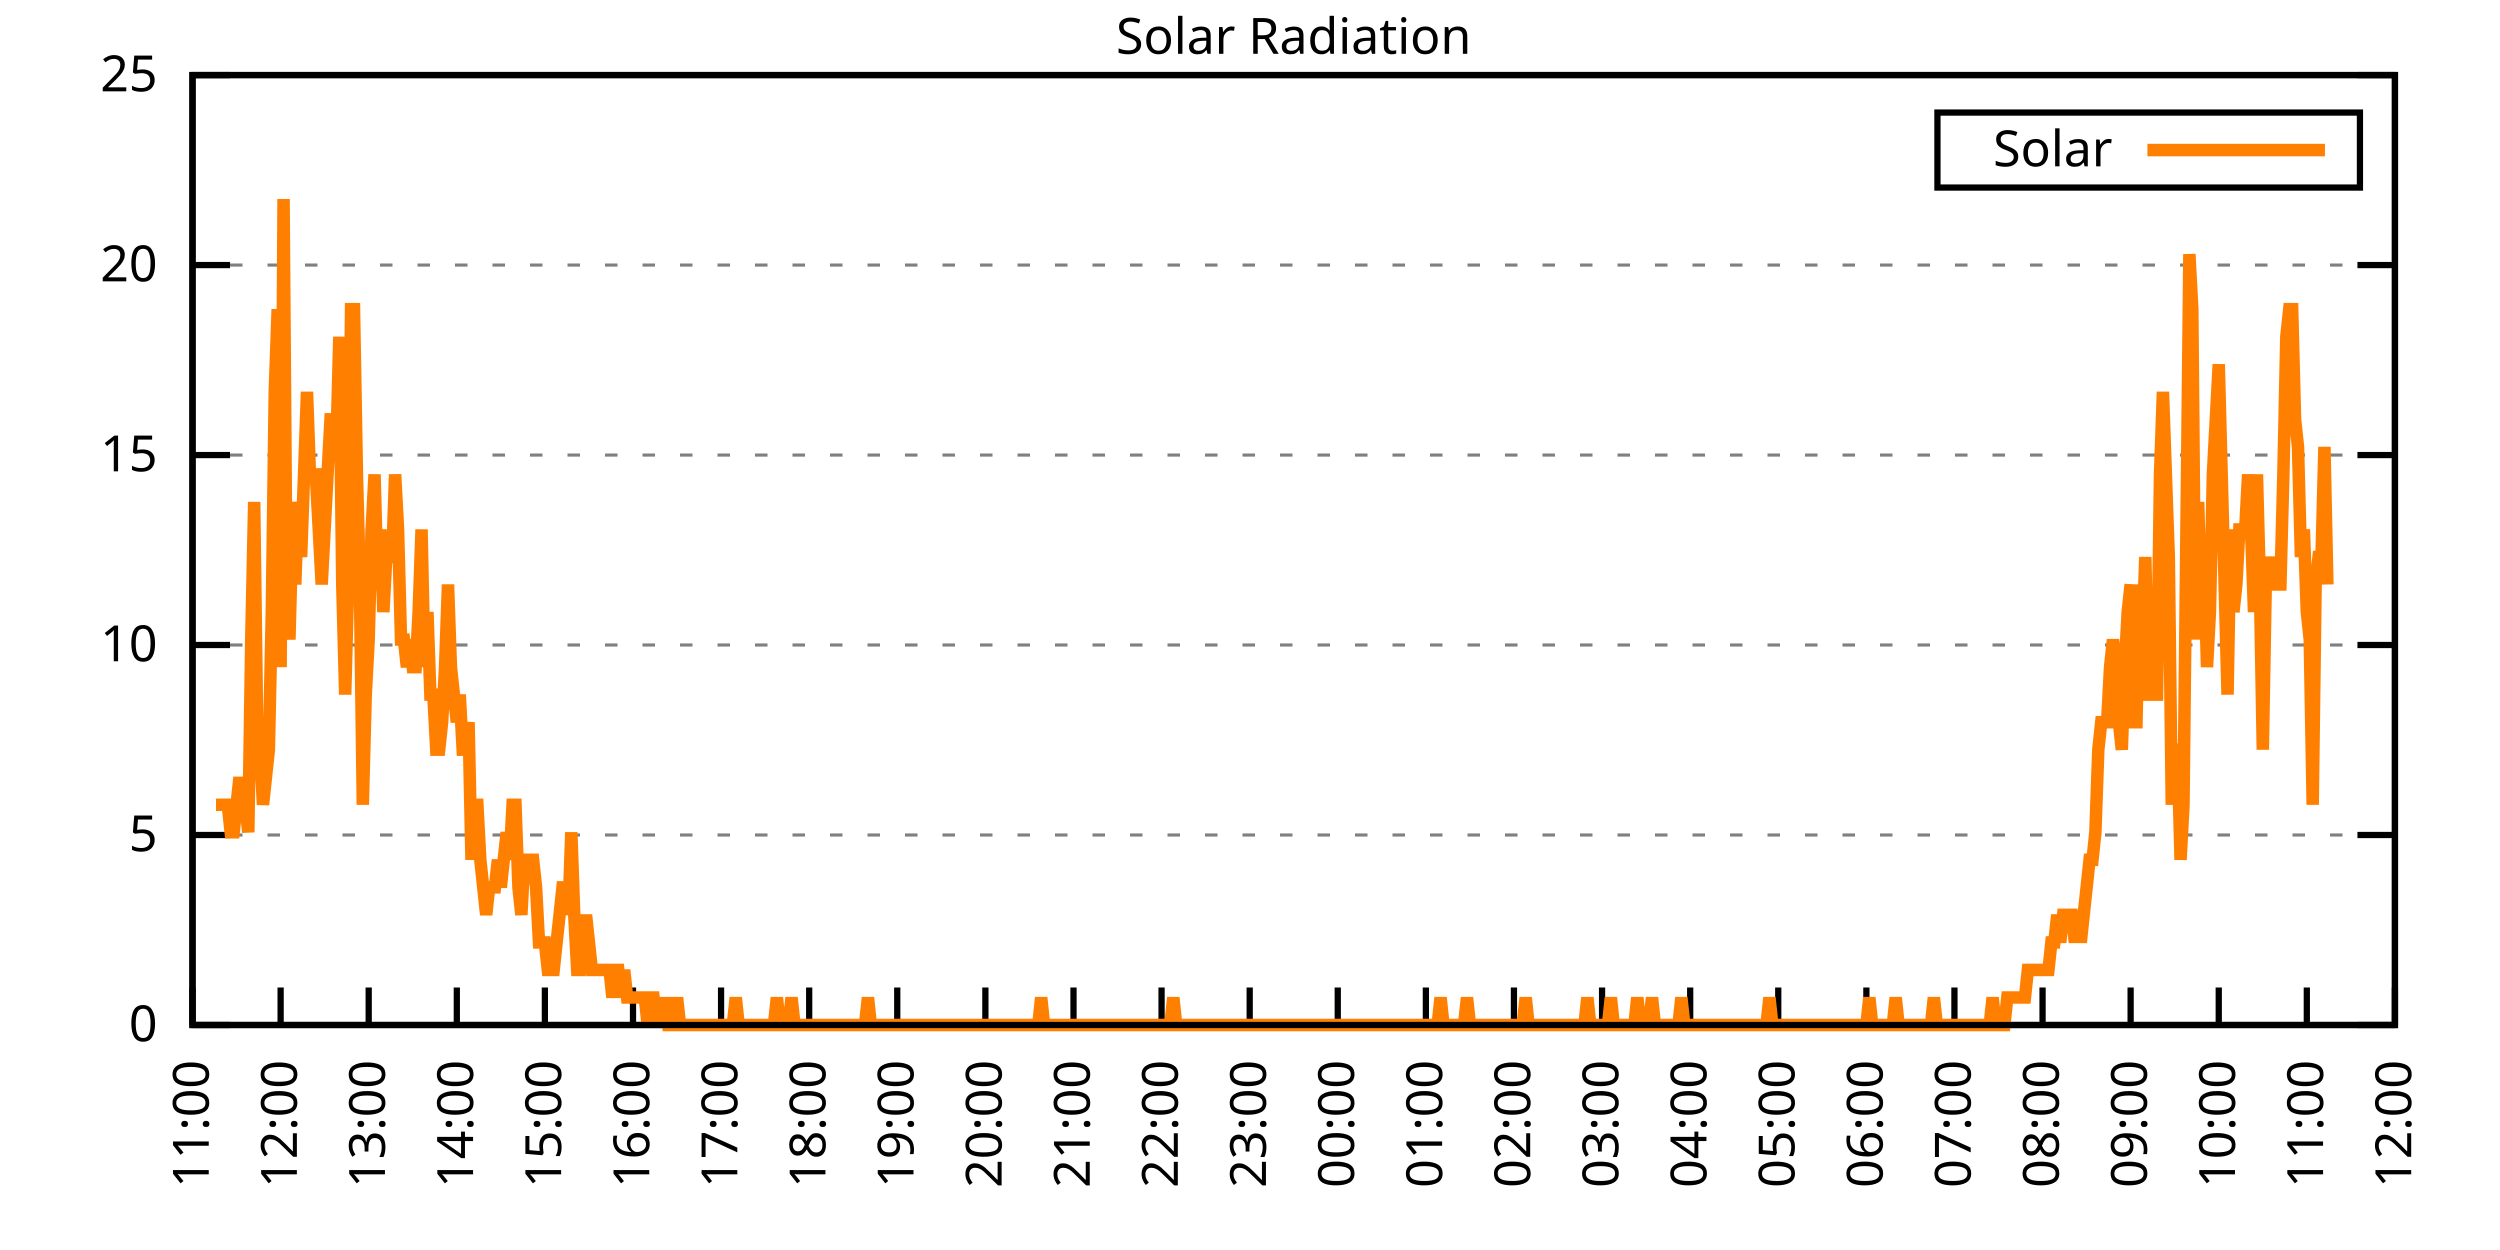
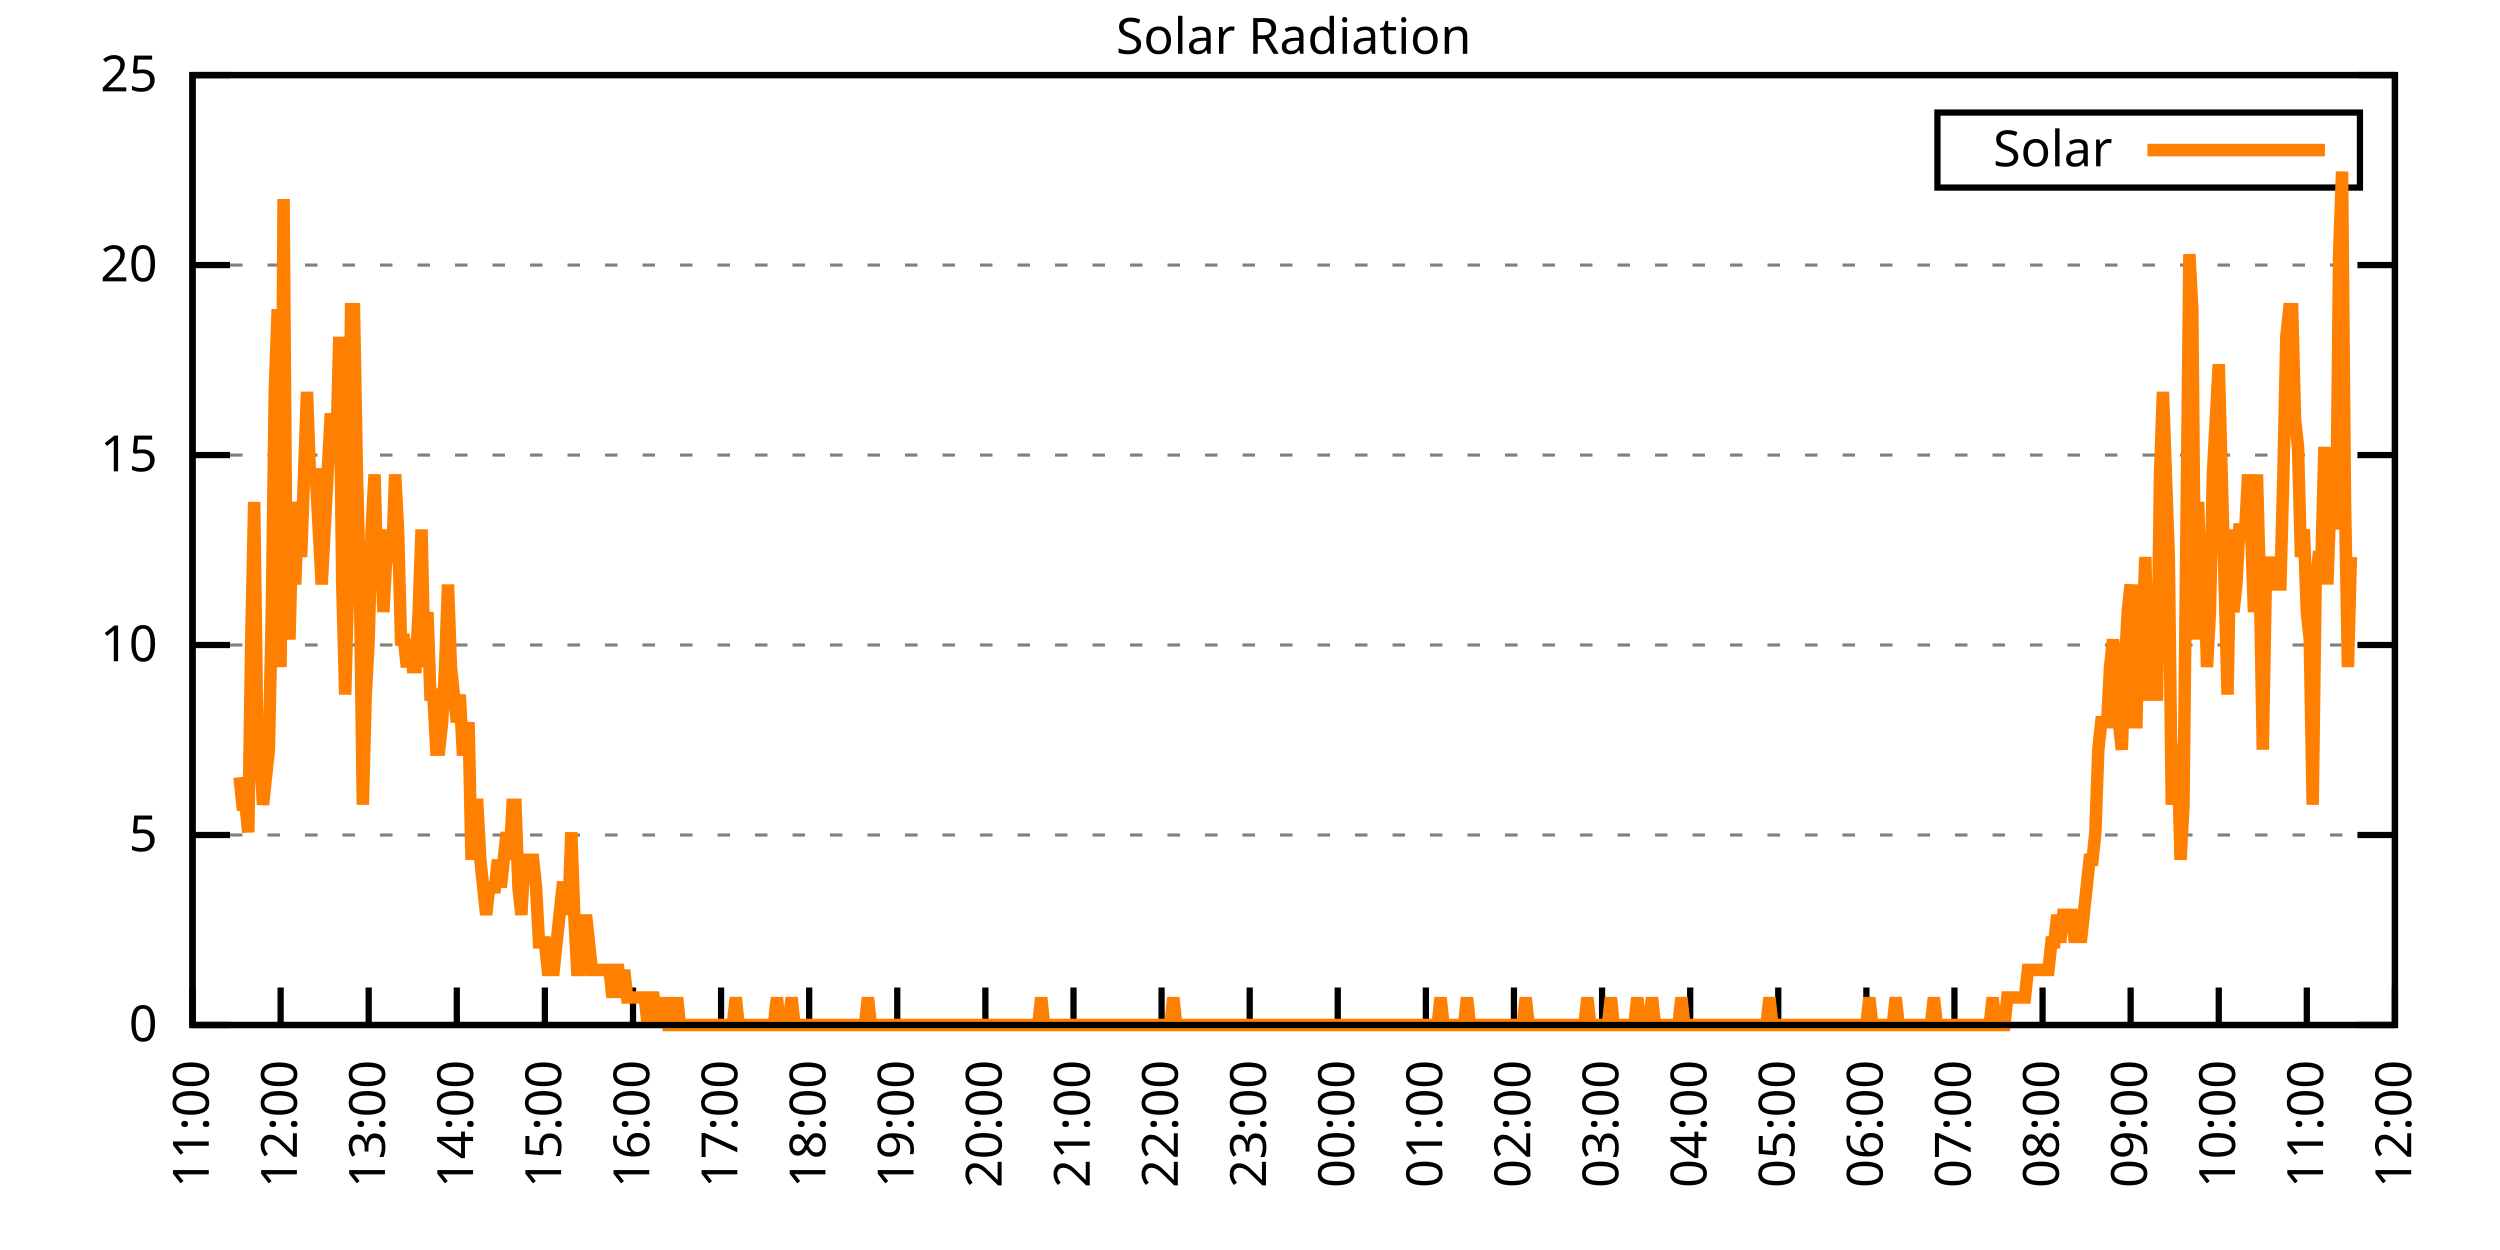
<svg xmlns="http://www.w3.org/2000/svg" xmlns:xlink="http://www.w3.org/1999/xlink" width="400" height="200" viewBox="0 0 400 200">
  <g id="gnuplot_canvas">
    <rect x="0" y="0" width="400" height="200" fill="none" />
    <defs>
      <circle id="gpDot" r="0.5" stroke-width="0.5" stroke="currentColor" />
      <path id="gpPt0" stroke-width="0.333" stroke="currentColor" d="M-1,0 h2 M0,-1 v2" />
      <path id="gpPt1" stroke-width="0.333" stroke="currentColor" d="M-1,-1 L1,1 M1,-1 L-1,1" />
      <path id="gpPt2" stroke-width="0.333" stroke="currentColor" d="M-1,0 L1,0 M0,-1 L0,1 M-1,-1 L1,1 M-1,1 L1,-1" />
      <rect id="gpPt3" stroke-width="0.333" stroke="currentColor" x="-1" y="-1" width="2" height="2" />
      <rect id="gpPt4" stroke-width="0.333" stroke="currentColor" fill="currentColor" x="-1" y="-1" width="2" height="2" />
      <circle id="gpPt5" stroke-width="0.333" stroke="currentColor" cx="0" cy="0" r="1" />
      <use xlink:href="#gpPt5" id="gpPt6" fill="currentColor" stroke="none" />
      <path id="gpPt7" stroke-width="0.333" stroke="currentColor" d="M0,-1.33 L-1.33,0.67 L1.33,0.67 z" />
      <use xlink:href="#gpPt7" id="gpPt8" fill="currentColor" stroke="none" />
      <use xlink:href="#gpPt7" id="gpPt9" stroke="currentColor" transform="rotate(180)" />
      <use xlink:href="#gpPt9" id="gpPt10" fill="currentColor" stroke="none" />
      <use xlink:href="#gpPt3" id="gpPt11" stroke="currentColor" transform="rotate(45)" />
      <use xlink:href="#gpPt11" id="gpPt12" fill="currentColor" stroke="none" />
      <path id="gpPt13" stroke-width="0.333" stroke="currentColor" d="M0,1.330 L1.265,0.411 L0.782,-1.067 L-0.782,-1.076 L-1.265,0.411 z" />
      <use xlink:href="#gpPt13" id="gpPt14" fill="currentColor" stroke="none" />
      <filter id="textbox" filterUnits="objectBoundingBox" x="0" y="0" height="1" width="1">
        <feFlood flood-color="white" flood-opacity="1" result="bgnd" />
        <feComposite in="SourceGraphic" in2="bgnd" operator="atop" />
      </filter>
      <filter id="greybox" filterUnits="objectBoundingBox" x="0" y="0" height="1" width="1">
        <feFlood flood-color="lightgrey" flood-opacity="1" result="grey" />
        <feComposite in="SourceGraphic" in2="grey" operator="atop" />
      </filter>
    </defs>
    <g fill="none" color="white" stroke="currentColor" stroke-width="1.00" stroke-linecap="butt" stroke-linejoin="miter">
</g>
    <g fill="none" color="black" stroke="currentColor" stroke-width="1.00" stroke-linecap="butt" stroke-linejoin="miter">
      <g stroke="none" shape-rendering="crispEdges">
        <polygon fill="rgb(255, 255, 255)" points="30.80,164.00 383.18,164.00 383.18,12.02 30.80,12.02 " />
      </g>
    </g>
    <g fill="none" color="black" stroke="currentColor" stroke-width="1.00" stroke-linecap="butt" stroke-linejoin="miter">
</g>
    <g fill="none" color="black" stroke="black" stroke-width="0.50" stroke-linecap="butt" stroke-linejoin="miter">
</g>
    <g fill="none" color="gray" stroke="currentColor" stroke-width="0.50" stroke-linecap="butt" stroke-linejoin="miter">
      <path stroke="gray" stroke-dasharray="2,4" class="gridline" d="M30.80,164.00 L383.19,164.00  " />
    </g>
    <g fill="none" color="gray" stroke="gray" stroke-width="1.00" stroke-linecap="butt" stroke-linejoin="miter">
</g>
    <g fill="none" color="black" stroke="currentColor" stroke-width="1.00" stroke-linecap="butt" stroke-linejoin="miter">
      <path stroke="black" d="M30.80,164.00 L36.80,164.00 M383.19,164.00 L377.19,164.00  " />
      <g transform="translate(25.20,166.60)" stroke="none" fill="black" font-family="Sans" font-size="8.00" text-anchor="end">
        <text>
          <tspan font-family="Sans"> 0</tspan>
        </text>
      </g>
    </g>
    <g fill="none" color="black" stroke="currentColor" stroke-width="1.00" stroke-linecap="butt" stroke-linejoin="miter">
</g>
    <g fill="none" color="black" stroke="black" stroke-width="0.50" stroke-linecap="butt" stroke-linejoin="miter">
</g>
    <g fill="none" color="gray" stroke="currentColor" stroke-width="0.50" stroke-linecap="butt" stroke-linejoin="miter">
      <path stroke="gray" stroke-dasharray="2,4" class="gridline" d="M30.80,133.60 L383.19,133.60  " />
    </g>
    <g fill="none" color="gray" stroke="gray" stroke-width="1.00" stroke-linecap="butt" stroke-linejoin="miter">
</g>
    <g fill="none" color="black" stroke="currentColor" stroke-width="1.00" stroke-linecap="butt" stroke-linejoin="miter">
      <path stroke="black" d="M30.80,133.60 L36.80,133.60 M383.19,133.60 L377.19,133.60  " />
      <g transform="translate(25.20,136.20)" stroke="none" fill="black" font-family="Sans" font-size="8.00" text-anchor="end">
        <text>
          <tspan font-family="Sans"> 5</tspan>
        </text>
      </g>
    </g>
    <g fill="none" color="black" stroke="currentColor" stroke-width="1.00" stroke-linecap="butt" stroke-linejoin="miter">
</g>
    <g fill="none" color="black" stroke="black" stroke-width="0.50" stroke-linecap="butt" stroke-linejoin="miter">
</g>
    <g fill="none" color="gray" stroke="currentColor" stroke-width="0.50" stroke-linecap="butt" stroke-linejoin="miter">
      <path stroke="gray" stroke-dasharray="2,4" class="gridline" d="M30.80,103.20 L383.19,103.20  " />
    </g>
    <g fill="none" color="gray" stroke="gray" stroke-width="1.00" stroke-linecap="butt" stroke-linejoin="miter">
</g>
    <g fill="none" color="black" stroke="currentColor" stroke-width="1.00" stroke-linecap="butt" stroke-linejoin="miter">
      <path stroke="black" d="M30.80,103.20 L36.80,103.20 M383.19,103.20 L377.19,103.20  " />
      <g transform="translate(25.20,105.80)" stroke="none" fill="black" font-family="Sans" font-size="8.00" text-anchor="end">
        <text>
          <tspan font-family="Sans"> 10</tspan>
        </text>
      </g>
    </g>
    <g fill="none" color="black" stroke="currentColor" stroke-width="1.00" stroke-linecap="butt" stroke-linejoin="miter">
</g>
    <g fill="none" color="black" stroke="black" stroke-width="0.50" stroke-linecap="butt" stroke-linejoin="miter">
</g>
    <g fill="none" color="gray" stroke="currentColor" stroke-width="0.50" stroke-linecap="butt" stroke-linejoin="miter">
      <path stroke="gray" stroke-dasharray="2,4" class="gridline" d="M30.80,72.81 L383.19,72.81  " />
    </g>
    <g fill="none" color="gray" stroke="gray" stroke-width="1.00" stroke-linecap="butt" stroke-linejoin="miter">
</g>
    <g fill="none" color="black" stroke="currentColor" stroke-width="1.00" stroke-linecap="butt" stroke-linejoin="miter">
      <path stroke="black" d="M30.80,72.81 L36.80,72.81 M383.19,72.81 L377.19,72.81  " />
      <g transform="translate(25.20,75.41)" stroke="none" fill="black" font-family="Sans" font-size="8.00" text-anchor="end">
        <text>
          <tspan font-family="Sans"> 15</tspan>
        </text>
      </g>
    </g>
    <g fill="none" color="black" stroke="currentColor" stroke-width="1.00" stroke-linecap="butt" stroke-linejoin="miter">
</g>
    <g fill="none" color="black" stroke="black" stroke-width="0.50" stroke-linecap="butt" stroke-linejoin="miter">
</g>
    <g fill="none" color="gray" stroke="currentColor" stroke-width="0.50" stroke-linecap="butt" stroke-linejoin="miter">
      <path stroke="gray" stroke-dasharray="2,4" class="gridline" d="M30.80,42.41 L383.19,42.41  " />
    </g>
    <g fill="none" color="gray" stroke="gray" stroke-width="1.00" stroke-linecap="butt" stroke-linejoin="miter">
</g>
    <g fill="none" color="black" stroke="currentColor" stroke-width="1.00" stroke-linecap="butt" stroke-linejoin="miter">
      <path stroke="black" d="M30.80,42.41 L36.80,42.41 M383.19,42.41 L377.19,42.41  " />
      <g transform="translate(25.20,45.01)" stroke="none" fill="black" font-family="Sans" font-size="8.00" text-anchor="end">
        <text>
          <tspan font-family="Sans"> 20</tspan>
        </text>
      </g>
    </g>
    <g fill="none" color="black" stroke="currentColor" stroke-width="1.00" stroke-linecap="butt" stroke-linejoin="miter">
</g>
    <g fill="none" color="black" stroke="black" stroke-width="0.50" stroke-linecap="butt" stroke-linejoin="miter">
</g>
    <g fill="none" color="gray" stroke="currentColor" stroke-width="0.50" stroke-linecap="butt" stroke-linejoin="miter">
      <path stroke="gray" stroke-dasharray="2,4" class="gridline" d="M30.80,12.01 L383.19,12.01  " />
    </g>
    <g fill="none" color="gray" stroke="gray" stroke-width="1.00" stroke-linecap="butt" stroke-linejoin="miter">
</g>
    <g fill="none" color="black" stroke="currentColor" stroke-width="1.00" stroke-linecap="butt" stroke-linejoin="miter">
      <path stroke="black" d="M30.80,12.01 L36.80,12.01 M383.19,12.01 L377.19,12.01  " />
      <g transform="translate(25.20,14.61)" stroke="none" fill="black" font-family="Sans" font-size="8.00" text-anchor="end">
        <text>
          <tspan font-family="Sans"> 25</tspan>
        </text>
      </g>
    </g>
    <g fill="none" color="black" stroke="currentColor" stroke-width="1.00" stroke-linecap="butt" stroke-linejoin="miter">
      <path stroke="black" d="M30.80,164.00 L30.80,158.00  " />
      <g transform="translate(33.40,169.60) rotate(270.00)" stroke="none" fill="black" font-family="Sans" font-size="8.00" text-anchor="end">
        <text>
          <tspan font-family="Sans">11:00</tspan>
        </text>
      </g>
    </g>
    <g fill="none" color="black" stroke="currentColor" stroke-width="1.00" stroke-linecap="butt" stroke-linejoin="miter">
      <path stroke="black" d="M44.90,164.00 L44.90,158.00  " />
      <g transform="translate(47.50,169.60) rotate(270.00)" stroke="none" fill="black" font-family="Sans" font-size="8.00" text-anchor="end">
        <text>
          <tspan font-family="Sans">12:00</tspan>
        </text>
      </g>
    </g>
    <g fill="none" color="black" stroke="currentColor" stroke-width="1.00" stroke-linecap="butt" stroke-linejoin="miter">
      <path stroke="black" d="M58.99,164.00 L58.99,158.00  " />
      <g transform="translate(61.59,169.60) rotate(270.00)" stroke="none" fill="black" font-family="Sans" font-size="8.00" text-anchor="end">
        <text>
          <tspan font-family="Sans">13:00</tspan>
        </text>
      </g>
    </g>
    <g fill="none" color="black" stroke="currentColor" stroke-width="1.00" stroke-linecap="butt" stroke-linejoin="miter">
      <path stroke="black" d="M73.09,164.00 L73.09,158.00  " />
      <g transform="translate(75.69,169.60) rotate(270.00)" stroke="none" fill="black" font-family="Sans" font-size="8.00" text-anchor="end">
        <text>
          <tspan font-family="Sans">14:00</tspan>
        </text>
      </g>
    </g>
    <g fill="none" color="black" stroke="currentColor" stroke-width="1.00" stroke-linecap="butt" stroke-linejoin="miter">
      <path stroke="black" d="M87.18,164.00 L87.18,158.00  " />
      <g transform="translate(89.78,169.60) rotate(270.00)" stroke="none" fill="black" font-family="Sans" font-size="8.00" text-anchor="end">
        <text>
          <tspan font-family="Sans">15:00</tspan>
        </text>
      </g>
    </g>
    <g fill="none" color="black" stroke="currentColor" stroke-width="1.00" stroke-linecap="butt" stroke-linejoin="miter">
      <path stroke="black" d="M101.28,164.00 L101.28,158.00  " />
      <g transform="translate(103.88,169.60) rotate(270.00)" stroke="none" fill="black" font-family="Sans" font-size="8.00" text-anchor="end">
        <text>
          <tspan font-family="Sans">16:00</tspan>
        </text>
      </g>
    </g>
    <g fill="none" color="black" stroke="currentColor" stroke-width="1.00" stroke-linecap="butt" stroke-linejoin="miter">
      <path stroke="black" d="M115.37,164.00 L115.37,158.00  " />
      <g transform="translate(117.97,169.60) rotate(270.00)" stroke="none" fill="black" font-family="Sans" font-size="8.00" text-anchor="end">
        <text>
          <tspan font-family="Sans">17:00</tspan>
        </text>
      </g>
    </g>
    <g fill="none" color="black" stroke="currentColor" stroke-width="1.00" stroke-linecap="butt" stroke-linejoin="miter">
      <path stroke="black" d="M129.47,164.00 L129.47,158.00  " />
      <g transform="translate(132.07,169.60) rotate(270.00)" stroke="none" fill="black" font-family="Sans" font-size="8.00" text-anchor="end">
        <text>
          <tspan font-family="Sans">18:00</tspan>
        </text>
      </g>
    </g>
    <g fill="none" color="black" stroke="currentColor" stroke-width="1.00" stroke-linecap="butt" stroke-linejoin="miter">
      <path stroke="black" d="M143.56,164.00 L143.56,158.00  " />
      <g transform="translate(146.16,169.60) rotate(270.00)" stroke="none" fill="black" font-family="Sans" font-size="8.00" text-anchor="end">
        <text>
          <tspan font-family="Sans">19:00</tspan>
        </text>
      </g>
    </g>
    <g fill="none" color="black" stroke="currentColor" stroke-width="1.00" stroke-linecap="butt" stroke-linejoin="miter">
      <path stroke="black" d="M157.66,164.00 L157.66,158.00  " />
      <g transform="translate(160.26,169.60) rotate(270.00)" stroke="none" fill="black" font-family="Sans" font-size="8.00" text-anchor="end">
        <text>
          <tspan font-family="Sans">20:00</tspan>
        </text>
      </g>
    </g>
    <g fill="none" color="black" stroke="currentColor" stroke-width="1.00" stroke-linecap="butt" stroke-linejoin="miter">
      <path stroke="black" d="M171.76,164.00 L171.76,158.00  " />
      <g transform="translate(174.36,169.60) rotate(270.00)" stroke="none" fill="black" font-family="Sans" font-size="8.00" text-anchor="end">
        <text>
          <tspan font-family="Sans">21:00</tspan>
        </text>
      </g>
    </g>
    <g fill="none" color="black" stroke="currentColor" stroke-width="1.00" stroke-linecap="butt" stroke-linejoin="miter">
      <path stroke="black" d="M185.85,164.00 L185.85,158.00  " />
      <g transform="translate(188.45,169.60) rotate(270.00)" stroke="none" fill="black" font-family="Sans" font-size="8.00" text-anchor="end">
        <text>
          <tspan font-family="Sans">22:00</tspan>
        </text>
      </g>
    </g>
    <g fill="none" color="black" stroke="currentColor" stroke-width="1.00" stroke-linecap="butt" stroke-linejoin="miter">
      <path stroke="black" d="M199.95,164.00 L199.95,158.00  " />
      <g transform="translate(202.55,169.60) rotate(270.00)" stroke="none" fill="black" font-family="Sans" font-size="8.00" text-anchor="end">
        <text>
          <tspan font-family="Sans">23:00</tspan>
        </text>
      </g>
    </g>
    <g fill="none" color="black" stroke="currentColor" stroke-width="1.00" stroke-linecap="butt" stroke-linejoin="miter">
      <path stroke="black" d="M214.04,164.00 L214.04,158.00  " />
      <g transform="translate(216.64,169.60) rotate(270.00)" stroke="none" fill="black" font-family="Sans" font-size="8.00" text-anchor="end">
        <text>
          <tspan font-family="Sans">00:00</tspan>
        </text>
      </g>
    </g>
    <g fill="none" color="black" stroke="currentColor" stroke-width="1.00" stroke-linecap="butt" stroke-linejoin="miter">
      <path stroke="black" d="M228.14,164.00 L228.14,158.00  " />
      <g transform="translate(230.74,169.60) rotate(270.00)" stroke="none" fill="black" font-family="Sans" font-size="8.00" text-anchor="end">
        <text>
          <tspan font-family="Sans">01:00</tspan>
        </text>
      </g>
    </g>
    <g fill="none" color="black" stroke="currentColor" stroke-width="1.00" stroke-linecap="butt" stroke-linejoin="miter">
      <path stroke="black" d="M242.23,164.00 L242.23,158.00  " />
      <g transform="translate(244.83,169.60) rotate(270.00)" stroke="none" fill="black" font-family="Sans" font-size="8.00" text-anchor="end">
        <text>
          <tspan font-family="Sans">02:00</tspan>
        </text>
      </g>
    </g>
    <g fill="none" color="black" stroke="currentColor" stroke-width="1.00" stroke-linecap="butt" stroke-linejoin="miter">
      <path stroke="black" d="M256.33,164.00 L256.33,158.00  " />
      <g transform="translate(258.93,169.60) rotate(270.00)" stroke="none" fill="black" font-family="Sans" font-size="8.00" text-anchor="end">
        <text>
          <tspan font-family="Sans">03:00</tspan>
        </text>
      </g>
    </g>
    <g fill="none" color="black" stroke="currentColor" stroke-width="1.00" stroke-linecap="butt" stroke-linejoin="miter">
      <path stroke="black" d="M270.43,164.00 L270.43,158.00  " />
      <g transform="translate(273.03,169.60) rotate(270.00)" stroke="none" fill="black" font-family="Sans" font-size="8.00" text-anchor="end">
        <text>
          <tspan font-family="Sans">04:00</tspan>
        </text>
      </g>
    </g>
    <g fill="none" color="black" stroke="currentColor" stroke-width="1.00" stroke-linecap="butt" stroke-linejoin="miter">
      <path stroke="black" d="M284.52,164.00 L284.52,158.00  " />
      <g transform="translate(287.12,169.60) rotate(270.00)" stroke="none" fill="black" font-family="Sans" font-size="8.00" text-anchor="end">
        <text>
          <tspan font-family="Sans">05:00</tspan>
        </text>
      </g>
    </g>
    <g fill="none" color="black" stroke="currentColor" stroke-width="1.00" stroke-linecap="butt" stroke-linejoin="miter">
      <path stroke="black" d="M298.62,164.00 L298.62,158.00  " />
      <g transform="translate(301.22,169.60) rotate(270.00)" stroke="none" fill="black" font-family="Sans" font-size="8.00" text-anchor="end">
        <text>
          <tspan font-family="Sans">06:00</tspan>
        </text>
      </g>
    </g>
    <g fill="none" color="black" stroke="currentColor" stroke-width="1.00" stroke-linecap="butt" stroke-linejoin="miter">
      <path stroke="black" d="M312.71,164.00 L312.71,158.00  " />
      <g transform="translate(315.31,169.60) rotate(270.00)" stroke="none" fill="black" font-family="Sans" font-size="8.00" text-anchor="end">
        <text>
          <tspan font-family="Sans">07:00</tspan>
        </text>
      </g>
    </g>
    <g fill="none" color="black" stroke="currentColor" stroke-width="1.00" stroke-linecap="butt" stroke-linejoin="miter">
      <path stroke="black" d="M326.81,164.00 L326.81,158.00  " />
      <g transform="translate(329.41,169.60) rotate(270.00)" stroke="none" fill="black" font-family="Sans" font-size="8.00" text-anchor="end">
        <text>
          <tspan font-family="Sans">08:00</tspan>
        </text>
      </g>
    </g>
    <g fill="none" color="black" stroke="currentColor" stroke-width="1.00" stroke-linecap="butt" stroke-linejoin="miter">
      <path stroke="black" d="M340.90,164.00 L340.90,158.00  " />
      <g transform="translate(343.50,169.60) rotate(270.00)" stroke="none" fill="black" font-family="Sans" font-size="8.00" text-anchor="end">
        <text>
          <tspan font-family="Sans">09:00</tspan>
        </text>
      </g>
    </g>
    <g fill="none" color="black" stroke="currentColor" stroke-width="1.00" stroke-linecap="butt" stroke-linejoin="miter">
      <path stroke="black" d="M355.00,164.00 L355.00,158.00  " />
      <g transform="translate(357.60,169.60) rotate(270.00)" stroke="none" fill="black" font-family="Sans" font-size="8.00" text-anchor="end">
        <text>
          <tspan font-family="Sans">10:00</tspan>
        </text>
      </g>
    </g>
    <g fill="none" color="black" stroke="currentColor" stroke-width="1.00" stroke-linecap="butt" stroke-linejoin="miter">
      <path stroke="black" d="M369.09,164.00 L369.09,158.00  " />
      <g transform="translate(371.69,169.60) rotate(270.00)" stroke="none" fill="black" font-family="Sans" font-size="8.00" text-anchor="end">
        <text>
          <tspan font-family="Sans">11:00</tspan>
        </text>
      </g>
    </g>
    <g fill="none" color="black" stroke="currentColor" stroke-width="1.00" stroke-linecap="butt" stroke-linejoin="miter">
      <path stroke="black" d="M383.19,164.00 L383.19,158.00  " />
      <g transform="translate(385.79,169.60) rotate(270.00)" stroke="none" fill="black" font-family="Sans" font-size="8.00" text-anchor="end">
        <text>
          <tspan font-family="Sans">12:00</tspan>
        </text>
      </g>
    </g>
    <g fill="none" color="black" stroke="currentColor" stroke-width="1.00" stroke-linecap="butt" stroke-linejoin="miter">
</g>
    <g fill="none" color="black" stroke="currentColor" stroke-width="1.00" stroke-linecap="butt" stroke-linejoin="miter">
      <path stroke="black" d="M30.80,12.01 L30.80,164.00 L383.19,164.00 L383.19,12.01 L30.80,12.01 Z  " />
    </g>
    <g fill="none" color="black" stroke="currentColor" stroke-width="1.00" stroke-linecap="butt" stroke-linejoin="miter">
</g>
    <g fill="none" color="black" stroke="currentColor" stroke-width="1.00" stroke-linecap="butt" stroke-linejoin="miter">
      <path stroke="black" d="M309.99,30.01 L309.99,18.01 L377.59,18.01 L377.59,30.01 L309.99,30.01 Z  " />
    </g>
    <g id="Solar_Radiation_plot_1">
      <g fill="none" color="white" stroke="black" stroke-width="2.00" stroke-linecap="butt" stroke-linejoin="miter">
</g>
      <g fill="none" color="black" stroke="currentColor" stroke-width="2.00" stroke-linecap="butt" stroke-linejoin="miter">
        <g transform="translate(337.99,26.61)" stroke="none" fill="black" font-family="Sans" font-size="8.00" text-anchor="end">
          <text>
            <tspan font-family="Sans">Solar</tspan>
          </text>
        </g>
      </g>
      <g fill="none" color="black" stroke="currentColor" stroke-width="2.00" stroke-linecap="butt" stroke-linejoin="miter">
-         <path stroke="rgb(255, 127,   0)" d="M343.59,24.01 L371.99,24.01 M34.56,128.76 L35.03,128.76 L35.50,128.76 L35.97,128.76 L36.44,128.76 L36.91,133.17   L37.38,133.17 L37.85,128.76 L38.32,124.36 L38.79,128.76 L39.26,128.76 L39.73,133.17 L40.20,102.33 L40.67,80.31   L41.14,115.55 L41.61,119.95 L42.08,128.76 L42.55,124.36 L43.02,119.95 L43.49,97.93 L43.96,62.69 L44.43,49.47   L44.90,106.74 L45.37,31.85 L45.84,93.52 L46.31,102.33 L46.78,84.71 L47.24,93.52 L47.71,80.31 L48.18,89.12   L48.65,75.90 L49.12,62.69 L49.59,75.90 L50.06,75.90 L50.53,75.90 L51.00,84.71 L51.47,93.52 L51.94,84.71   L52.41,75.90 L52.88,67.09 L53.35,67.09 L53.82,71.50 L54.29,53.88 L54.76,93.52 L55.23,111.14 L55.70,93.52   L56.17,49.47 L56.64,49.47 L57.11,75.90 L57.58,93.52 L58.05,128.76 L58.52,111.14 L58.99,102.33 L59.46,84.71   L59.93,75.90 L60.40,93.52 L60.87,84.71 L61.34,97.93 L61.81,89.12 L62.28,89.12 L62.75,89.12 L63.22,75.90   L63.69,84.71 L64.16,102.33 L64.63,102.33 L65.10,106.74 L65.57,102.33 L66.04,106.74 L66.51,106.74 L66.98,97.93   L67.45,84.71 L67.92,106.74 L68.39,97.93 L68.86,111.14 L69.33,111.14 L69.80,119.95 L70.27,119.95 L70.74,115.55   L71.21,106.74 L71.68,93.52 L72.15,106.74 L72.62,111.14 L73.09,115.55 L73.56,111.14 L74.03,119.95 L74.50,119.95   L74.97,115.55 L75.44,137.57 L75.91,128.76 L76.38,128.76 L76.85,137.57 L77.32,141.98 L77.79,146.38 L78.26,141.98   L78.73,141.98 L79.19,141.98 L79.66,137.57 L80.13,141.98 L80.60,137.57 L81.07,133.17 L81.54,137.57 L82.01,128.76   L82.48,128.76 L82.95,141.98 L83.42,146.38 L83.89,137.57 L84.36,137.57 L84.83,137.57 L85.30,137.57 L85.77,141.98   L86.24,150.79 L86.71,150.79 L87.18,150.79 L87.65,155.19 L88.12,155.19 L88.59,155.19 L89.06,150.79 L89.53,146.38   L90.00,141.98 L90.47,141.98 L90.94,146.38 L91.41,133.17 L91.88,146.38 L92.35,155.19 L92.82,155.19 L93.29,150.79   L93.76,146.38 L94.23,150.79 L94.70,155.19 L95.17,155.19 L95.64,155.19 L96.11,155.19 L96.58,155.19 L97.05,155.19   L97.52,155.19 L97.99,159.60 L98.46,155.19 L98.93,155.19 L99.40,159.60 L99.87,155.19 L100.34,159.60 L100.81,159.60   L101.28,159.60 L101.75,159.60 L102.22,159.60 L102.69,159.60 L103.16,159.60 L103.63,164.00 L104.10,159.60 L104.57,159.60   L105.04,164.00 L105.51,159.60 L105.98,164.00 L106.45,159.60 L106.92,164.00 L107.39,164.00 L107.86,164.00 L108.33,159.60   L108.80,164.00 L109.27,164.00 L109.74,164.00 L110.21,164.00 L110.68,164.00 L111.14,164.00 L111.61,164.00 L112.08,164.00   L112.55,164.00 L113.02,164.00 L113.49,164.00 L113.96,164.00 L114.43,164.00 L114.90,164.00 L115.37,164.00 L115.84,164.00   L116.31,164.00 L116.78,164.00 L117.25,164.00 L117.72,159.60 L118.19,164.00 L118.66,164.00 L119.13,164.00 L119.60,164.00   L120.07,164.00 L120.54,164.00 L121.01,164.00 L121.48,164.00 L121.95,164.00 L122.42,164.00 L122.89,164.00 L123.36,164.00   L123.83,164.00 L124.30,159.60 L124.77,164.00 L125.24,164.00 L125.71,164.00 L126.18,164.00 L126.65,159.60 L127.12,164.00   L127.59,164.00 L128.06,164.00 L128.53,164.00 L129.00,164.00 L129.47,164.00 L129.94,164.00 L130.41,164.00 L130.88,164.00   L131.35,164.00 L131.82,164.00 L132.29,164.00 L132.76,164.00 L133.23,164.00 L133.70,164.00 L134.17,164.00 L134.64,164.00   L135.11,164.00 L135.58,164.00 L136.05,164.00 L136.52,164.00 L136.99,164.00 L137.46,164.00 L137.93,164.00 L138.40,164.00   L138.87,159.60 L139.34,164.00 L139.81,164.00 L140.28,164.00 L140.75,164.00 L141.22,164.00 L141.69,164.00 L142.16,164.00   L142.63,164.00 L143.09,164.00 L143.56,164.00 L144.03,164.00 L144.50,164.00 L144.97,164.00 L145.44,164.00 L145.91,164.00   L146.38,164.00 L146.85,164.00 L147.32,164.00 L147.79,164.00 L148.26,164.00 L148.73,164.00 L149.20,164.00 L149.67,164.00   L150.14,164.00 L150.61,164.00 L151.08,164.00 L151.55,164.00 L152.02,164.00 L152.49,164.00 L152.96,164.00 L153.43,164.00   L153.90,164.00 L154.37,164.00 L154.84,164.00 L155.31,164.00 L155.78,164.00 L156.25,164.00 L156.72,164.00 L157.19,164.00   L157.66,164.00 L158.13,164.00 L158.60,164.00 L159.07,164.00 L159.54,164.00 L160.01,164.00 L160.48,164.00 L160.95,164.00   L161.42,164.00 L161.89,164.00 L162.36,164.00 L162.83,164.00 L163.30,164.00 L163.77,164.00 L164.24,164.00 L164.71,164.00   L165.18,164.00 L165.65,164.00 L166.12,164.00 L166.59,159.60 L167.06,164.00 L167.53,164.00 L168.00,164.00 L168.47,164.00   L168.94,164.00 L169.41,164.00 L169.88,164.00 L170.35,164.00 L170.82,164.00 L171.29,164.00 L171.76,164.00 L172.23,164.00   L172.70,164.00 L173.17,164.00 L173.64,164.00 L174.11,164.00 L174.58,164.00 L175.04,164.00 L175.51,164.00 L175.98,164.00   L176.45,164.00 L176.92,164.00 L177.39,164.00 L177.86,164.00 L178.33,164.00 L178.80,164.00 L179.27,164.00 L179.74,164.00   L180.21,164.00 L180.68,164.00 L181.15,164.00 L181.62,164.00 L182.09,164.00 L182.56,164.00 L183.03,164.00 L183.50,164.00   L183.97,164.00 L184.44,164.00 L184.91,164.00 L185.38,164.00 L185.85,164.00 L186.32,164.00 L186.79,164.00 L187.26,164.00   L187.73,159.60 L188.20,164.00 L188.67,164.00 L189.14,164.00 L189.61,164.00 L190.08,164.00 L190.55,164.00 L191.02,164.00   L191.49,164.00 L191.96,164.00 L192.43,164.00 L192.90,164.00 L193.37,164.00 L193.84,164.00 L194.31,164.00 L194.78,164.00   L195.25,164.00 L195.72,164.00 L196.19,164.00 L196.66,164.00 L197.13,164.00 L197.60,164.00 L198.07,164.00 L198.54,164.00   L199.01,164.00 L199.48,164.00 L199.95,164.00 L200.42,164.00 L200.89,164.00 L201.36,164.00 L201.83,164.00 L202.30,164.00   L202.77,164.00 L203.24,164.00 L203.71,164.00 L204.18,164.00 L204.65,164.00 L205.12,164.00 L205.59,164.00 L206.06,164.00   L206.53,164.00 L207.00,164.00 L207.46,164.00 L207.93,164.00 L208.40,164.00 L208.87,164.00 L209.34,164.00 L209.81,164.00   L210.28,164.00 L210.75,164.00 L211.22,164.00 L211.69,164.00 L212.16,164.00 L212.63,164.00 L213.10,164.00 L213.57,164.00   L214.04,164.00 L214.51,164.00 L214.98,164.00 L215.45,164.00 L215.92,164.00 L216.39,164.00 L216.86,164.00 L217.33,164.00   L217.80,164.00 L218.27,164.00 L218.74,164.00 L219.21,164.00 L219.68,164.00 L220.15,164.00 L220.62,164.00 L221.09,164.00   L221.56,164.00 L222.03,164.00 L222.50,164.00 L222.97,164.00 L223.44,164.00 L223.91,164.00 L224.38,164.00 L224.85,164.00   L225.32,164.00 L225.79,164.00 L226.26,164.00 L226.73,164.00 L227.20,164.00 L227.67,164.00 L228.14,164.00 L228.61,164.00   L229.08,164.00 L229.55,164.00 L230.02,164.00 L230.49,159.60 L230.96,164.00 L231.43,164.00 L231.90,164.00 L232.37,164.00   L232.84,164.00 L233.31,164.00 L233.78,164.00 L234.25,164.00 L234.72,159.60 L235.19,164.00 L235.66,164.00 L236.13,164.00   L236.60,164.00 L237.07,164.00 L237.54,164.00 L238.01,164.00 L238.48,164.00 L238.95,164.00 L239.41,164.00 L239.88,164.00   L240.35,164.00 L240.82,164.00 L241.29,164.00 L241.76,164.00 L242.23,164.00 L242.70,164.00 L243.17,164.00 L243.64,164.00   L244.11,159.60 L244.58,164.00 L245.05,164.00 L245.52,164.00 L245.99,164.00 L246.46,164.00 L246.93,164.00 L247.40,164.00   L247.87,164.00 L248.34,164.00 L248.81,164.00 L249.28,164.00 L249.75,164.00 L250.22,164.00 L250.69,164.00 L251.16,164.00   L251.63,164.00 L252.10,164.00 L252.57,164.00 L253.04,164.00 L253.51,164.00 L253.98,159.60 L254.45,164.00 L254.92,164.00   L255.39,164.00 L255.86,164.00 L256.33,164.00 L256.80,164.00 L257.27,164.00 L257.74,159.60 L258.21,164.00 L258.68,164.00   L259.15,164.00 L259.62,164.00 L260.09,164.00 L260.56,164.00 L261.03,164.00 L261.50,164.00 L261.97,159.60 L262.44,164.00   L262.91,164.00 L263.38,164.00 L263.85,164.00 L264.32,159.60 L264.79,164.00 L265.26,164.00 L265.73,164.00 L266.20,164.00   L266.67,164.00 L267.14,164.00 L267.61,164.00 L268.08,164.00 L268.55,164.00 L269.02,159.60 L269.49,164.00 L269.96,164.00   L270.43,164.00 L270.90,164.00 L271.36,164.00 L271.83,164.00 L272.30,164.00 L272.77,164.00 L273.24,164.00 L273.71,164.00   L274.18,164.00 L274.65,164.00 L275.12,164.00 L275.59,164.00 L276.06,164.00 L276.53,164.00 L277.00,164.00 L277.47,164.00   L277.94,164.00 L278.41,164.00 L278.88,164.00 L279.35,164.00 L279.82,164.00 L280.29,164.00 L280.76,164.00 L281.23,164.00   L281.70,164.00 L282.17,164.00 L282.64,164.00 L283.11,159.60 L283.58,164.00 L284.05,164.00 L284.52,164.00 L284.99,164.00   L285.46,164.00 L285.93,164.00 L286.40,164.00 L286.87,164.00 L287.34,164.00 L287.81,164.00 L288.28,164.00 L288.75,164.00   L289.22,164.00 L289.69,164.00 L290.16,164.00 L290.63,164.00 L291.10,164.00 L291.57,164.00 L292.04,164.00 L292.51,164.00   L292.98,164.00 L293.45,164.00 L293.92,164.00 L294.39,164.00 L294.86,164.00 L295.33,164.00 L295.80,164.00 L296.27,164.00   L296.74,164.00 L297.21,164.00 L297.68,164.00 L298.15,164.00 L298.62,164.00 L299.09,159.60 L299.56,164.00 L300.03,164.00   L300.50,164.00 L300.97,164.00 L301.44,164.00 L301.91,164.00 L302.38,164.00 L302.85,164.00 L303.31,159.60 L303.78,164.00   L304.25,164.00 L304.72,164.00 L305.19,164.00 L305.66,164.00 L306.13,164.00 L306.60,164.00 L307.07,164.00 L307.54,164.00   L308.01,164.00 L308.48,164.00 L308.95,164.00 L309.42,159.60 L309.89,164.00 L310.36,164.00 L310.83,164.00 L311.30,164.00   L311.77,164.00 L312.24,164.00 L312.71,164.00 L313.18,164.00 L313.65,164.00 L314.12,164.00 L314.59,164.00 L315.06,164.00   L315.53,164.00 L316.00,164.00 L316.47,164.00 L316.94,164.00 L317.41,164.00 L317.88,164.00 L318.35,164.00 L318.82,159.60   L319.29,164.00 L319.76,164.00 L320.23,164.00 L320.70,164.00 L321.17,159.60 L321.64,159.60 L322.11,159.60 L322.58,159.60   L323.05,159.60 L323.52,159.60 L323.99,159.60 L324.46,155.19 L324.93,155.19 L325.40,155.19 L325.87,155.19 L326.34,155.19   L326.81,155.19 L327.28,155.19 L327.75,155.19 L328.22,150.79 L328.69,150.79 L329.16,146.38 L329.63,150.79 L330.10,146.38   L330.57,146.38 L331.04,146.38 L331.51,146.38 L331.98,150.79 L332.45,146.38 L332.92,150.79 L333.39,146.38 L333.86,141.98   L334.33,137.57 L334.80,137.57 L335.26,133.17 L335.73,119.95 L336.20,115.55 L336.67,115.55 L337.14,115.55 L337.61,106.74   L338.08,102.33 L338.55,106.74 L339.02,115.55 L339.49,119.95 L339.96,106.74 L340.43,97.93 L340.90,93.52 L341.37,115.55   L341.84,115.55 L342.31,93.52 L342.78,102.33 L343.25,89.12 L343.72,111.14 L344.19,111.14 L344.66,111.14 L345.13,111.14   L345.60,75.90 L346.07,62.69 L346.54,75.90 L347.01,89.12 L347.48,128.76 L347.95,119.95 L348.42,119.95 L348.89,137.57   L349.36,128.76 L349.83,84.71 L350.30,40.66 L350.77,49.47 L351.24,102.33 L351.71,80.31 L352.18,97.93 L352.65,89.12   L353.12,106.74 L353.59,97.93 L354.06,75.90 L354.53,67.09 L355.00,58.28 L355.47,75.90 L355.94,93.52 L356.41,111.14   L356.88,84.71 L357.35,97.93 L357.82,93.52 L358.29,84.71 L358.76,84.71 L359.23,84.71 L359.70,75.90 L360.17,84.71   L360.64,97.93 L361.11,75.90 L361.58,93.52 L362.05,119.95 L362.52,93.52 L362.99,93.52 L363.46,89.12 L363.93,93.52   L364.40,93.52 L364.87,93.52 L365.34,75.90 L365.81,53.88 L366.28,49.47 L366.75,49.47 L367.21,67.09 L367.68,71.50   L368.15,89.12 L368.62,84.71 L369.09,97.93 L369.56,102.33 L370.03,128.76 L370.50,93.52 L370.97,89.12 L371.44,89.12   L371.91,71.50 L372.38,93.52  " />
+         <path stroke="rgb(255, 127,   0)" d="M343.59,24.01 L371.99,24.01 M38.32,124.36 L38.79,128.76 L39.26,128.76 L39.73,133.17 L40.20,102.33 L40.67,80.31   L41.14,115.55 L41.61,119.95 L42.08,128.76 L42.55,124.36 L43.02,119.95 L43.49,97.93 L43.96,62.69 L44.43,49.47   L44.90,106.74 L45.37,31.85 L45.84,93.52 L46.31,102.33 L46.78,84.71 L47.24,93.52 L47.71,80.31 L48.18,89.12   L48.65,75.90 L49.12,62.69 L49.59,75.90 L50.06,75.90 L50.53,75.90 L51.00,84.71 L51.47,93.52 L51.94,84.71   L52.41,75.90 L52.88,67.09 L53.35,67.09 L53.82,71.50 L54.29,53.88 L54.76,93.52 L55.23,111.14 L55.70,93.52   L56.17,49.47 L56.64,49.47 L57.11,75.90 L57.58,93.52 L58.05,128.76 L58.52,111.14 L58.99,102.33 L59.46,84.71   L59.93,75.90 L60.40,93.52 L60.87,84.71 L61.34,97.93 L61.81,89.12 L62.28,89.12 L62.75,89.12 L63.22,75.90   L63.69,84.71 L64.16,102.33 L64.63,102.33 L65.10,106.74 L65.57,102.33 L66.04,106.74 L66.51,106.74 L66.98,97.93   L67.45,84.71 L67.92,106.74 L68.39,97.93 L68.86,111.14 L69.33,111.14 L69.80,119.95 L70.27,119.95 L70.74,115.55   L71.21,106.74 L71.68,93.52 L72.15,106.74 L72.62,111.14 L73.09,115.55 L73.56,111.14 L74.03,119.95 L74.50,119.95   L74.97,115.55 L75.44,137.57 L75.91,128.76 L76.38,128.76 L76.85,137.57 L77.32,141.98 L77.79,146.38 L78.26,141.98   L78.73,141.98 L79.19,141.98 L79.66,137.57 L80.13,141.98 L80.60,137.57 L81.07,133.17 L81.54,137.57 L82.01,128.76   L82.48,128.76 L82.95,141.98 L83.42,146.38 L83.89,137.57 L84.36,137.57 L84.83,137.57 L85.30,137.57 L85.77,141.98   L86.24,150.79 L86.71,150.79 L87.18,150.79 L87.65,155.19 L88.12,155.19 L88.59,155.19 L89.06,150.79 L89.53,146.38   L90.00,141.98 L90.47,141.98 L90.94,146.38 L91.41,133.17 L91.88,146.38 L92.35,155.19 L92.82,155.19 L93.29,150.79   L93.76,146.38 L94.23,150.79 L94.70,155.19 L95.17,155.19 L95.64,155.19 L96.11,155.19 L96.58,155.19 L97.05,155.19   L97.52,155.19 L97.99,159.60 L98.46,155.19 L98.93,155.19 L99.40,159.60 L99.87,155.19 L100.34,159.60 L100.81,159.60   L101.28,159.60 L101.75,159.60 L102.22,159.60 L102.69,159.60 L103.16,159.60 L103.63,164.00 L104.10,159.60 L104.57,159.60   L105.04,164.00 L105.51,159.60 L105.98,164.00 L106.45,159.60 L106.92,164.00 L107.39,164.00 L107.86,164.00 L108.33,159.60   L108.80,164.00 L109.27,164.00 L109.74,164.00 L110.21,164.00 L110.68,164.00 L111.14,164.00 L111.61,164.00 L112.08,164.00   L112.55,164.00 L113.02,164.00 L113.49,164.00 L113.96,164.00 L114.43,164.00 L114.90,164.00 L115.37,164.00 L115.84,164.00   L116.31,164.00 L116.78,164.00 L117.25,164.00 L117.72,159.60 L118.19,164.00 L118.66,164.00 L119.13,164.00 L119.60,164.00   L120.07,164.00 L120.54,164.00 L121.01,164.00 L121.48,164.00 L121.95,164.00 L122.42,164.00 L122.89,164.00 L123.36,164.00   L123.83,164.00 L124.30,159.60 L124.77,164.00 L125.24,164.00 L125.71,164.00 L126.18,164.00 L126.65,159.60 L127.12,164.00   L127.59,164.00 L128.06,164.00 L128.53,164.00 L129.00,164.00 L129.47,164.00 L129.94,164.00 L130.41,164.00 L130.88,164.00   L131.35,164.00 L131.82,164.00 L132.29,164.00 L132.76,164.00 L133.23,164.00 L133.70,164.00 L134.17,164.00 L134.64,164.00   L135.11,164.00 L135.58,164.00 L136.05,164.00 L136.52,164.00 L136.99,164.00 L137.46,164.00 L137.93,164.00 L138.40,164.00   L138.87,159.60 L139.34,164.00 L139.81,164.00 L140.28,164.00 L140.75,164.00 L141.22,164.00 L141.69,164.00 L142.16,164.00   L142.63,164.00 L143.09,164.00 L143.56,164.00 L144.03,164.00 L144.50,164.00 L144.97,164.00 L145.44,164.00 L145.91,164.00   L146.38,164.00 L146.85,164.00 L147.32,164.00 L147.79,164.00 L148.26,164.00 L148.73,164.00 L149.20,164.00 L149.67,164.00   L150.14,164.00 L150.61,164.00 L151.08,164.00 L151.55,164.00 L152.02,164.00 L152.49,164.00 L152.96,164.00 L153.43,164.00   L153.90,164.00 L154.37,164.00 L154.84,164.00 L155.31,164.00 L155.78,164.00 L156.25,164.00 L156.72,164.00 L157.19,164.00   L157.66,164.00 L158.13,164.00 L158.60,164.00 L159.07,164.00 L159.54,164.00 L160.01,164.00 L160.48,164.00 L160.95,164.00   L161.42,164.00 L161.89,164.00 L162.36,164.00 L162.83,164.00 L163.30,164.00 L163.77,164.00 L164.24,164.00 L164.71,164.00   L165.18,164.00 L165.65,164.00 L166.12,164.00 L166.59,159.60 L167.06,164.00 L167.53,164.00 L168.00,164.00 L168.47,164.00   L168.94,164.00 L169.41,164.00 L169.88,164.00 L170.35,164.00 L170.82,164.00 L171.29,164.00 L171.76,164.00 L172.23,164.00   L172.70,164.00 L173.17,164.00 L173.64,164.00 L174.11,164.00 L174.58,164.00 L175.04,164.00 L175.51,164.00 L175.98,164.00   L176.45,164.00 L176.92,164.00 L177.39,164.00 L177.86,164.00 L178.33,164.00 L178.80,164.00 L179.27,164.00 L179.74,164.00   L180.21,164.00 L180.68,164.00 L181.15,164.00 L181.62,164.00 L182.09,164.00 L182.56,164.00 L183.03,164.00 L183.50,164.00   L183.97,164.00 L184.44,164.00 L184.91,164.00 L185.38,164.00 L185.85,164.00 L186.32,164.00 L186.79,164.00 L187.26,164.00   L187.73,159.60 L188.20,164.00 L188.67,164.00 L189.14,164.00 L189.61,164.00 L190.08,164.00 L190.55,164.00 L191.02,164.00   L191.49,164.00 L191.96,164.00 L192.43,164.00 L192.90,164.00 L193.37,164.00 L193.84,164.00 L194.31,164.00 L194.78,164.00   L195.25,164.00 L195.72,164.00 L196.19,164.00 L196.66,164.00 L197.13,164.00 L197.60,164.00 L198.07,164.00 L198.54,164.00   L199.01,164.00 L199.48,164.00 L199.95,164.00 L200.42,164.00 L200.89,164.00 L201.36,164.00 L201.83,164.00 L202.30,164.00   L202.77,164.00 L203.24,164.00 L203.71,164.00 L204.18,164.00 L204.65,164.00 L205.12,164.00 L205.59,164.00 L206.06,164.00   L206.53,164.00 L207.00,164.00 L207.46,164.00 L207.93,164.00 L208.40,164.00 L208.87,164.00 L209.34,164.00 L209.81,164.00   L210.28,164.00 L210.75,164.00 L211.22,164.00 L211.69,164.00 L212.16,164.00 L212.63,164.00 L213.10,164.00 L213.57,164.00   L214.04,164.00 L214.51,164.00 L214.98,164.00 L215.45,164.00 L215.92,164.00 L216.39,164.00 L216.86,164.00 L217.33,164.00   L217.80,164.00 L218.27,164.00 L218.74,164.00 L219.21,164.00 L219.68,164.00 L220.15,164.00 L220.62,164.00 L221.09,164.00   L221.56,164.00 L222.03,164.00 L222.50,164.00 L222.97,164.00 L223.44,164.00 L223.91,164.00 L224.38,164.00 L224.85,164.00   L225.32,164.00 L225.79,164.00 L226.26,164.00 L226.73,164.00 L227.20,164.00 L227.67,164.00 L228.14,164.00 L228.61,164.00   L229.08,164.00 L229.55,164.00 L230.02,164.00 L230.49,159.60 L230.96,164.00 L231.43,164.00 L231.90,164.00 L232.37,164.00   L232.84,164.00 L233.31,164.00 L233.78,164.00 L234.25,164.00 L234.72,159.60 L235.19,164.00 L235.66,164.00 L236.13,164.00   L236.60,164.00 L237.07,164.00 L237.54,164.00 L238.01,164.00 L238.48,164.00 L238.95,164.00 L239.41,164.00 L239.88,164.00   L240.35,164.00 L240.82,164.00 L241.29,164.00 L241.76,164.00 L242.23,164.00 L242.70,164.00 L243.17,164.00 L243.64,164.00   L244.11,159.60 L244.58,164.00 L245.05,164.00 L245.52,164.00 L245.99,164.00 L246.46,164.00 L246.93,164.00 L247.40,164.00   L247.87,164.00 L248.34,164.00 L248.81,164.00 L249.28,164.00 L249.75,164.00 L250.22,164.00 L250.69,164.00 L251.16,164.00   L251.63,164.00 L252.10,164.00 L252.57,164.00 L253.04,164.00 L253.51,164.00 L253.98,159.60 L254.45,164.00 L254.92,164.00   L255.39,164.00 L255.86,164.00 L256.33,164.00 L256.80,164.00 L257.27,164.00 L257.74,159.60 L258.21,164.00 L258.68,164.00   L259.15,164.00 L259.62,164.00 L260.09,164.00 L260.56,164.00 L261.03,164.00 L261.50,164.00 L261.97,159.60 L262.44,164.00   L262.91,164.00 L263.38,164.00 L263.85,164.00 L264.32,159.60 L264.79,164.00 L265.26,164.00 L265.73,164.00 L266.20,164.00   L266.67,164.00 L267.14,164.00 L267.61,164.00 L268.08,164.00 L268.55,164.00 L269.02,159.60 L269.49,164.00 L269.96,164.00   L270.43,164.00 L270.90,164.00 L271.36,164.00 L271.83,164.00 L272.30,164.00 L272.77,164.00 L273.24,164.00 L273.71,164.00   L274.18,164.00 L274.65,164.00 L275.12,164.00 L275.59,164.00 L276.06,164.00 L276.53,164.00 L277.00,164.00 L277.47,164.00   L277.94,164.00 L278.41,164.00 L278.88,164.00 L279.35,164.00 L279.82,164.00 L280.29,164.00 L280.76,164.00 L281.23,164.00   L281.70,164.00 L282.17,164.00 L282.64,164.00 L283.11,159.60 L283.58,164.00 L284.05,164.00 L284.52,164.00 L284.99,164.00   L285.46,164.00 L285.93,164.00 L286.40,164.00 L286.87,164.00 L287.34,164.00 L287.81,164.00 L288.28,164.00 L288.75,164.00   L289.22,164.00 L289.69,164.00 L290.16,164.00 L290.63,164.00 L291.10,164.00 L291.57,164.00 L292.04,164.00 L292.51,164.00   L292.98,164.00 L293.45,164.00 L293.92,164.00 L294.39,164.00 L294.86,164.00 L295.33,164.00 L295.80,164.00 L296.27,164.00   L296.74,164.00 L297.21,164.00 L297.68,164.00 L298.15,164.00 L298.62,164.00 L299.09,159.60 L299.56,164.00 L300.03,164.00   L300.50,164.00 L300.97,164.00 L301.44,164.00 L301.91,164.00 L302.38,164.00 L302.85,164.00 L303.31,159.60 L303.78,164.00   L304.25,164.00 L304.72,164.00 L305.19,164.00 L305.66,164.00 L306.13,164.00 L306.60,164.00 L307.07,164.00 L307.54,164.00   L308.01,164.00 L308.48,164.00 L308.95,164.00 L309.42,159.60 L309.89,164.00 L310.36,164.00 L310.83,164.00 L311.30,164.00   L311.77,164.00 L312.24,164.00 L312.71,164.00 L313.18,164.00 L313.65,164.00 L314.12,164.00 L314.59,164.00 L315.06,164.00   L315.53,164.00 L316.00,164.00 L316.47,164.00 L316.94,164.00 L317.41,164.00 L317.88,164.00 L318.35,164.00 L318.82,159.60   L319.29,164.00 L319.76,164.00 L320.23,164.00 L320.70,164.00 L321.17,159.60 L321.64,159.60 L322.11,159.60 L322.58,159.60   L323.05,159.60 L323.52,159.60 L323.99,159.60 L324.46,155.19 L324.93,155.19 L325.40,155.19 L325.87,155.19 L326.34,155.19   L326.81,155.19 L327.28,155.19 L327.75,155.19 L328.22,150.79 L328.69,150.79 L329.16,146.38 L329.63,150.79 L330.10,146.38   L330.57,146.38 L331.04,146.38 L331.51,146.38 L331.98,150.79 L332.45,146.38 L332.92,150.79 L333.39,146.38 L333.86,141.98   L334.33,137.57 L334.80,137.57 L335.26,133.17 L335.73,119.95 L336.20,115.55 L336.67,115.55 L337.14,115.55 L337.61,106.74   L338.08,102.33 L338.55,106.74 L339.02,115.55 L339.49,119.95 L339.96,106.74 L340.43,97.93 L340.90,93.52 L341.37,115.55   L341.84,115.55 L342.31,93.52 L342.78,102.33 L343.25,89.12 L343.72,111.14 L344.19,111.14 L344.66,111.14 L345.13,111.14   L345.60,75.90 L346.07,62.69 L346.54,75.90 L347.01,89.12 L347.48,128.76 L347.95,119.95 L348.42,119.95 L348.89,137.57   L349.36,128.76 L349.83,84.71 L350.30,40.66 L350.77,49.47 L351.24,102.33 L351.71,80.31 L352.18,97.93 L352.65,89.12   L353.12,106.74 L353.59,97.93 L354.06,75.90 L354.53,67.09 L355.00,58.28 L355.47,75.90 L355.94,93.52 L356.41,111.14   L356.88,84.71 L357.35,97.93 L357.82,93.52 L358.29,84.71 L358.76,84.71 L359.23,84.71 L359.70,75.90 L360.17,84.71   L360.64,97.93 L361.11,75.90 L361.58,93.52 L362.05,119.95 L362.52,93.52 L362.99,93.52 L363.46,89.12 L363.93,93.52   L364.40,93.52 L364.87,93.52 L365.34,75.90 L365.81,53.88 L366.28,49.47 L366.75,49.47 L367.21,67.09 L367.68,71.50   L368.15,89.12 L368.62,84.71 L369.09,97.93 L369.56,102.33 L370.03,128.76 L370.50,93.52 L370.97,89.12 L371.44,89.12   L371.91,71.50 L372.38,93.52 L372.85,80.31 L373.32,75.90 L373.79,84.71 L374.26,40.66 L374.73,27.45 L375.20,80.31   L375.67,106.74 L376.14,89.12  " />
      </g>
    </g>
    <g fill="none" color="black" stroke="currentColor" stroke-width="2.00" stroke-linecap="butt" stroke-linejoin="miter">
</g>
    <g fill="none" color="black" stroke="black" stroke-width="1.00" stroke-linecap="butt" stroke-linejoin="miter">
</g>
    <g fill="none" color="black" stroke="currentColor" stroke-width="1.00" stroke-linecap="butt" stroke-linejoin="miter">
      <path stroke="black" d="M30.80,12.01 L30.80,164.00 L383.19,164.00 L383.19,12.01 L30.80,12.01 Z  " />
      <g transform="translate(6.80,88.01) rotate(270.00)" stroke="none" fill="black" font-family="Sans" font-size="8.00" text-anchor="middle">
        <text />
      </g>
    </g>
    <g fill="none" color="black" stroke="currentColor" stroke-width="1.00" stroke-linecap="butt" stroke-linejoin="miter">
</g>
    <g fill="none" color="black" stroke="currentColor" stroke-width="1.00" stroke-linecap="butt" stroke-linejoin="miter">
      <g transform="translate(206.99,8.61)" stroke="none" fill="black" font-family="Sans" font-size="8.00" text-anchor="middle">
        <text>
          <tspan font-family="Sans">Solar Radiation</tspan>
        </text>
      </g>
    </g>
    <g fill="none" color="black" stroke="currentColor" stroke-width="1.00" stroke-linecap="butt" stroke-linejoin="miter">
</g>
  </g>
</svg>
